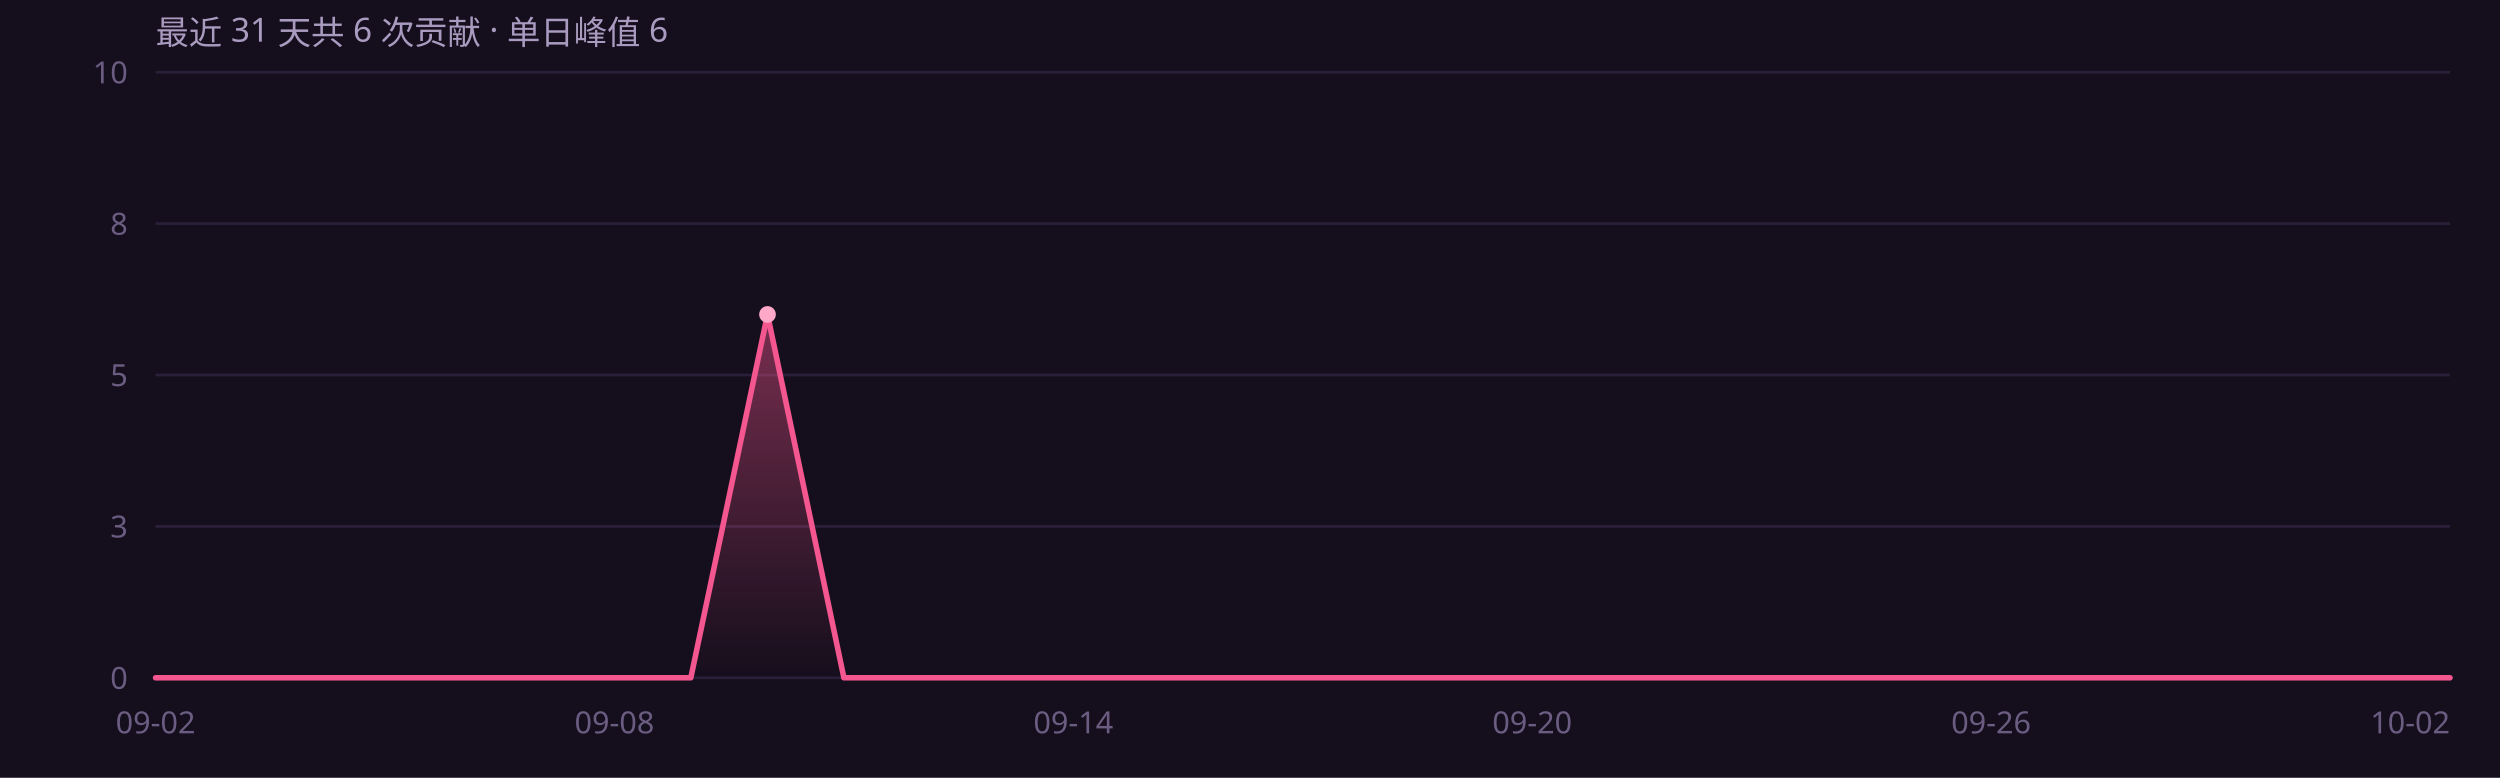
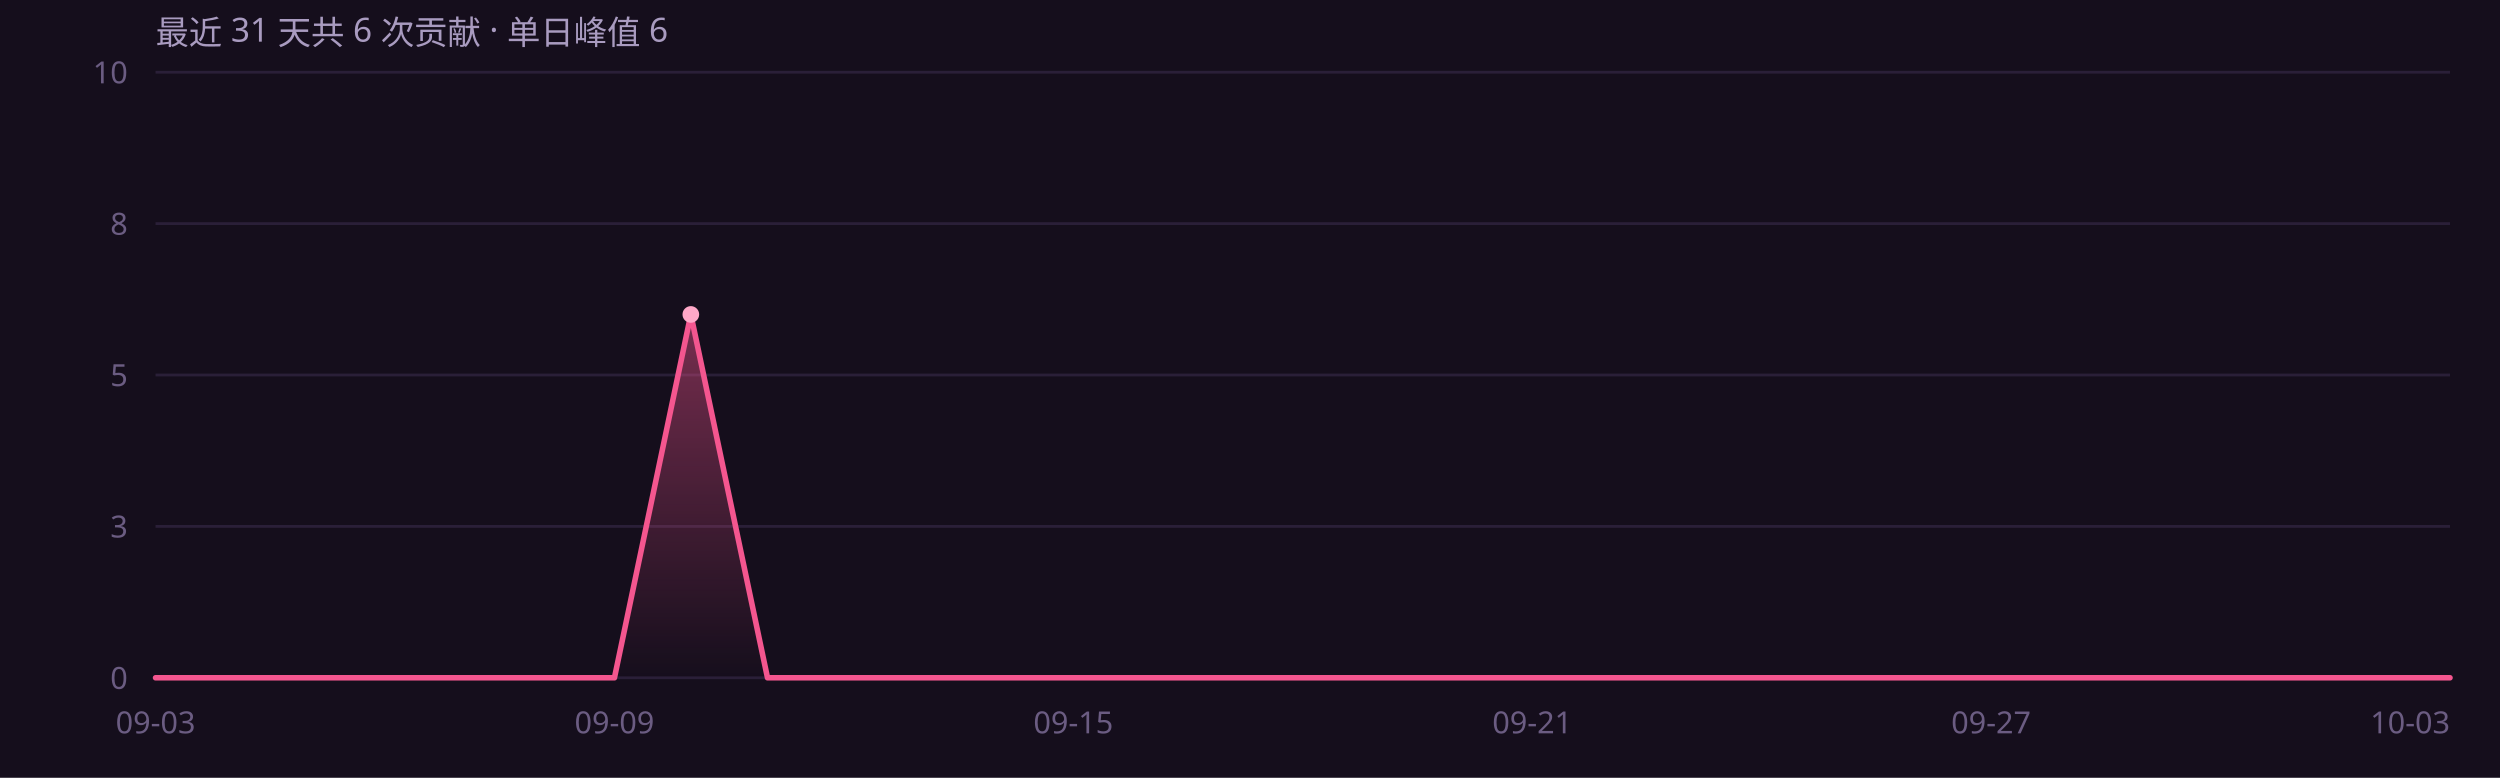
<svg xmlns="http://www.w3.org/2000/svg" width="900" height="280" viewBox="0 0 900 280" role="img" font-family="'Segoe UI',system-ui,-apple-system,'PingFang SC','Microsoft YaHei',sans-serif">
  <rect width="900" height="280" fill="#150e1c" />
  <defs>
    <linearGradient id="ag" x1="0" y1="0" x2="0" y2="1">
      <stop offset="0%" stop-color="#f4568f" stop-opacity=".45" />
      <stop offset="100%" stop-color="#f4568f" stop-opacity="0" />
    </linearGradient>
  </defs>
  <line x1="56" y1="244.0" x2="882" y2="244.0" stroke="#2a1f38" stroke-width="1" />
  <text x="46" y="248.0" text-anchor="end" font-size="11" fill="#6b5c82">0</text>
  <line x1="56" y1="189.5" x2="882" y2="189.5" stroke="#2a1f38" stroke-width="1" />
  <text x="46" y="193.5" text-anchor="end" font-size="11" fill="#6b5c82">3</text>
  <line x1="56" y1="135.0" x2="882" y2="135.0" stroke="#2a1f38" stroke-width="1" />
  <text x="46" y="139.0" text-anchor="end" font-size="11" fill="#6b5c82">5</text>
  <line x1="56" y1="80.5" x2="882" y2="80.5" stroke="#2a1f38" stroke-width="1" />
  <text x="46" y="84.5" text-anchor="end" font-size="11" fill="#6b5c82">8</text>
  <line x1="56" y1="26.0" x2="882" y2="26.0" stroke="#2a1f38" stroke-width="1" />
  <text x="46" y="30.0" text-anchor="end" font-size="11" fill="#6b5c82">10</text>
-   <path d="M56.0 244.0 L83.5 244.0 L111.1 244.0 L138.6 244.0 L166.1 244.0 L193.7 244.0 L221.2 244.0 L248.7 244.0 L276.3 113.2 L303.8 244.0 L331.3 244.0 L358.9 244.0 L386.4 244.0 L413.9 244.0 L441.5 244.0 L469.0 244.0 L496.5 244.0 L524.1 244.0 L551.6 244.0 L579.1 244.0 L606.7 244.0 L634.2 244.0 L661.7 244.0 L689.3 244.0 L716.8 244.0 L744.3 244.0 L771.9 244.0 L799.4 244.0 L826.9 244.0 L854.5 244.0 L882.0 244.0 L 882.0 244 L 56.0 244 Z" fill="url(#ag)" />
-   <path d="M56.0 244.0 L83.5 244.0 L111.1 244.0 L138.6 244.0 L166.1 244.0 L193.7 244.0 L221.2 244.0 L248.7 244.0 L276.3 113.2 L303.8 244.0 L331.3 244.0 L358.9 244.0 L386.4 244.0 L413.9 244.0 L441.5 244.0 L469.0 244.0 L496.5 244.0 L524.1 244.0 L551.6 244.0 L579.1 244.0 L606.7 244.0 L634.2 244.0 L661.7 244.0 L689.3 244.0 L716.8 244.0 L744.3 244.0 L771.9 244.0 L799.4 244.0 L826.9 244.0 L854.5 244.0 L882.0 244.0" fill="none" stroke="#f4568f" stroke-width="2" stroke-linejoin="round" stroke-linecap="round" />
-   <circle cx="276.3" cy="113.2" r="3" fill="#ffa8c8" />
-   <text x="56.0" y="264" text-anchor="middle" font-size="11" fill="#6b5c82">09-02</text>
-   <text x="221.2" y="264" text-anchor="middle" font-size="11" fill="#6b5c82">09-08</text>
-   <text x="386.4" y="264" text-anchor="middle" font-size="11" fill="#6b5c82">09-14</text>
-   <text x="551.6" y="264" text-anchor="middle" font-size="11" fill="#6b5c82">09-20</text>
-   <text x="716.8" y="264" text-anchor="middle" font-size="11" fill="#6b5c82">09-26</text>
-   <text x="882.0" y="264" text-anchor="end" font-size="11" fill="#6b5c82">10-02</text>
+   <path d="M56.0 244.0 L83.5 244.0 L111.1 244.0 L138.6 244.0 L166.1 244.0 L193.7 244.0 L221.2 244.0 L248.7 113.2 L276.3 244.0 L303.8 244.0 L331.3 244.0 L358.9 244.0 L386.4 244.0 L413.9 244.0 L441.5 244.0 L469.0 244.0 L496.5 244.0 L524.1 244.0 L551.6 244.0 L579.1 244.0 L606.7 244.0 L634.2 244.0 L661.7 244.0 L689.3 244.0 L716.8 244.0 L744.3 244.0 L771.9 244.0 L799.4 244.0 L826.9 244.0 L854.5 244.0 L882.0 244.0 L 882.0 244 L 56.0 244 Z" fill="url(#ag)" />
+   <path d="M56.0 244.0 L83.5 244.0 L111.1 244.0 L138.6 244.0 L166.1 244.0 L193.7 244.0 L221.2 244.0 L248.7 113.2 L276.3 244.0 L303.8 244.0 L331.3 244.0 L358.9 244.0 L386.4 244.0 L413.9 244.0 L441.5 244.0 L469.0 244.0 L496.5 244.0 L524.1 244.0 L551.6 244.0 L579.1 244.0 L606.7 244.0 L634.2 244.0 L661.7 244.0 L689.3 244.0 L716.8 244.0 L744.3 244.0 L771.9 244.0 L799.4 244.0 L826.9 244.0 L854.5 244.0 L882.0 244.0" fill="none" stroke="#f4568f" stroke-width="2" stroke-linejoin="round" stroke-linecap="round" />
+   <circle cx="248.7" cy="113.2" r="3" fill="#ffa8c8" />
+   <text x="56.0" y="264" text-anchor="middle" font-size="11" fill="#6b5c82">09-03</text>
+   <text x="221.2" y="264" text-anchor="middle" font-size="11" fill="#6b5c82">09-09</text>
+   <text x="386.4" y="264" text-anchor="middle" font-size="11" fill="#6b5c82">09-15</text>
+   <text x="551.6" y="264" text-anchor="middle" font-size="11" fill="#6b5c82">09-21</text>
+   <text x="716.8" y="264" text-anchor="middle" font-size="11" fill="#6b5c82">09-27</text>
+   <text x="882.0" y="264" text-anchor="end" font-size="11" fill="#6b5c82">10-03</text>
  <text x="56" y="16" font-size="12" fill="#a99bc0">最近 31 天共 6 次贡献 · 单日峰值 6</text>
</svg>
